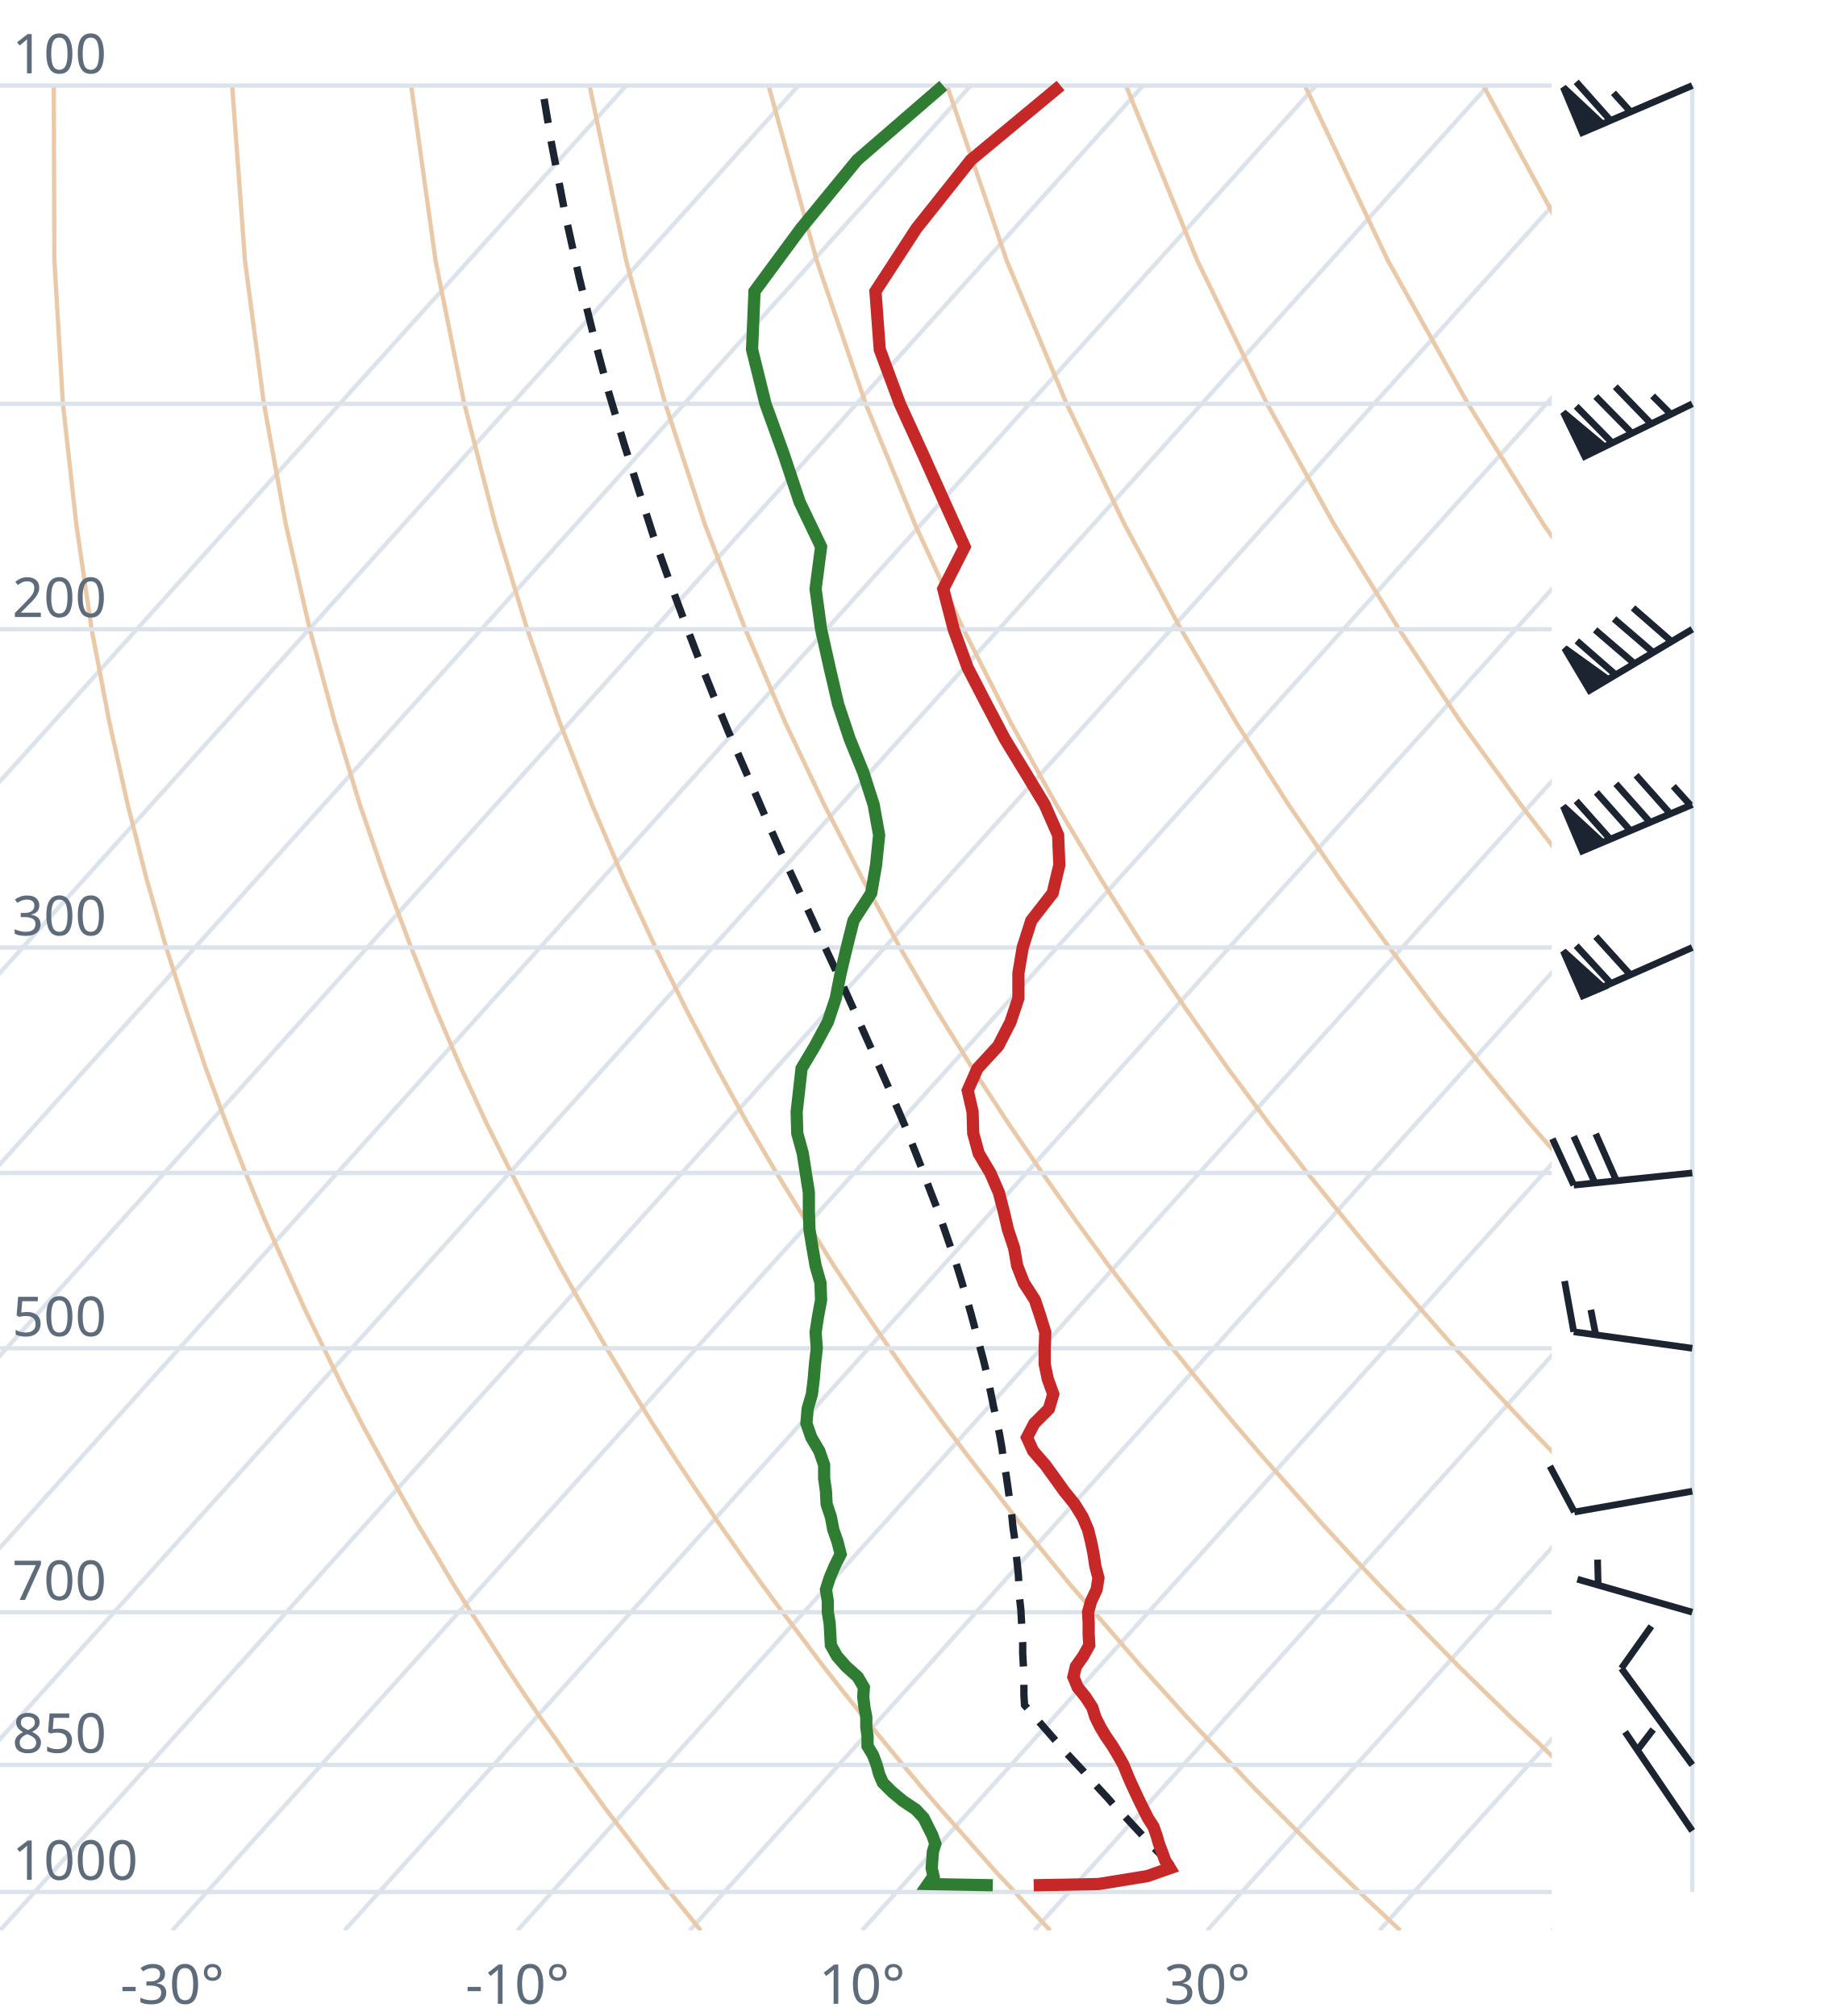
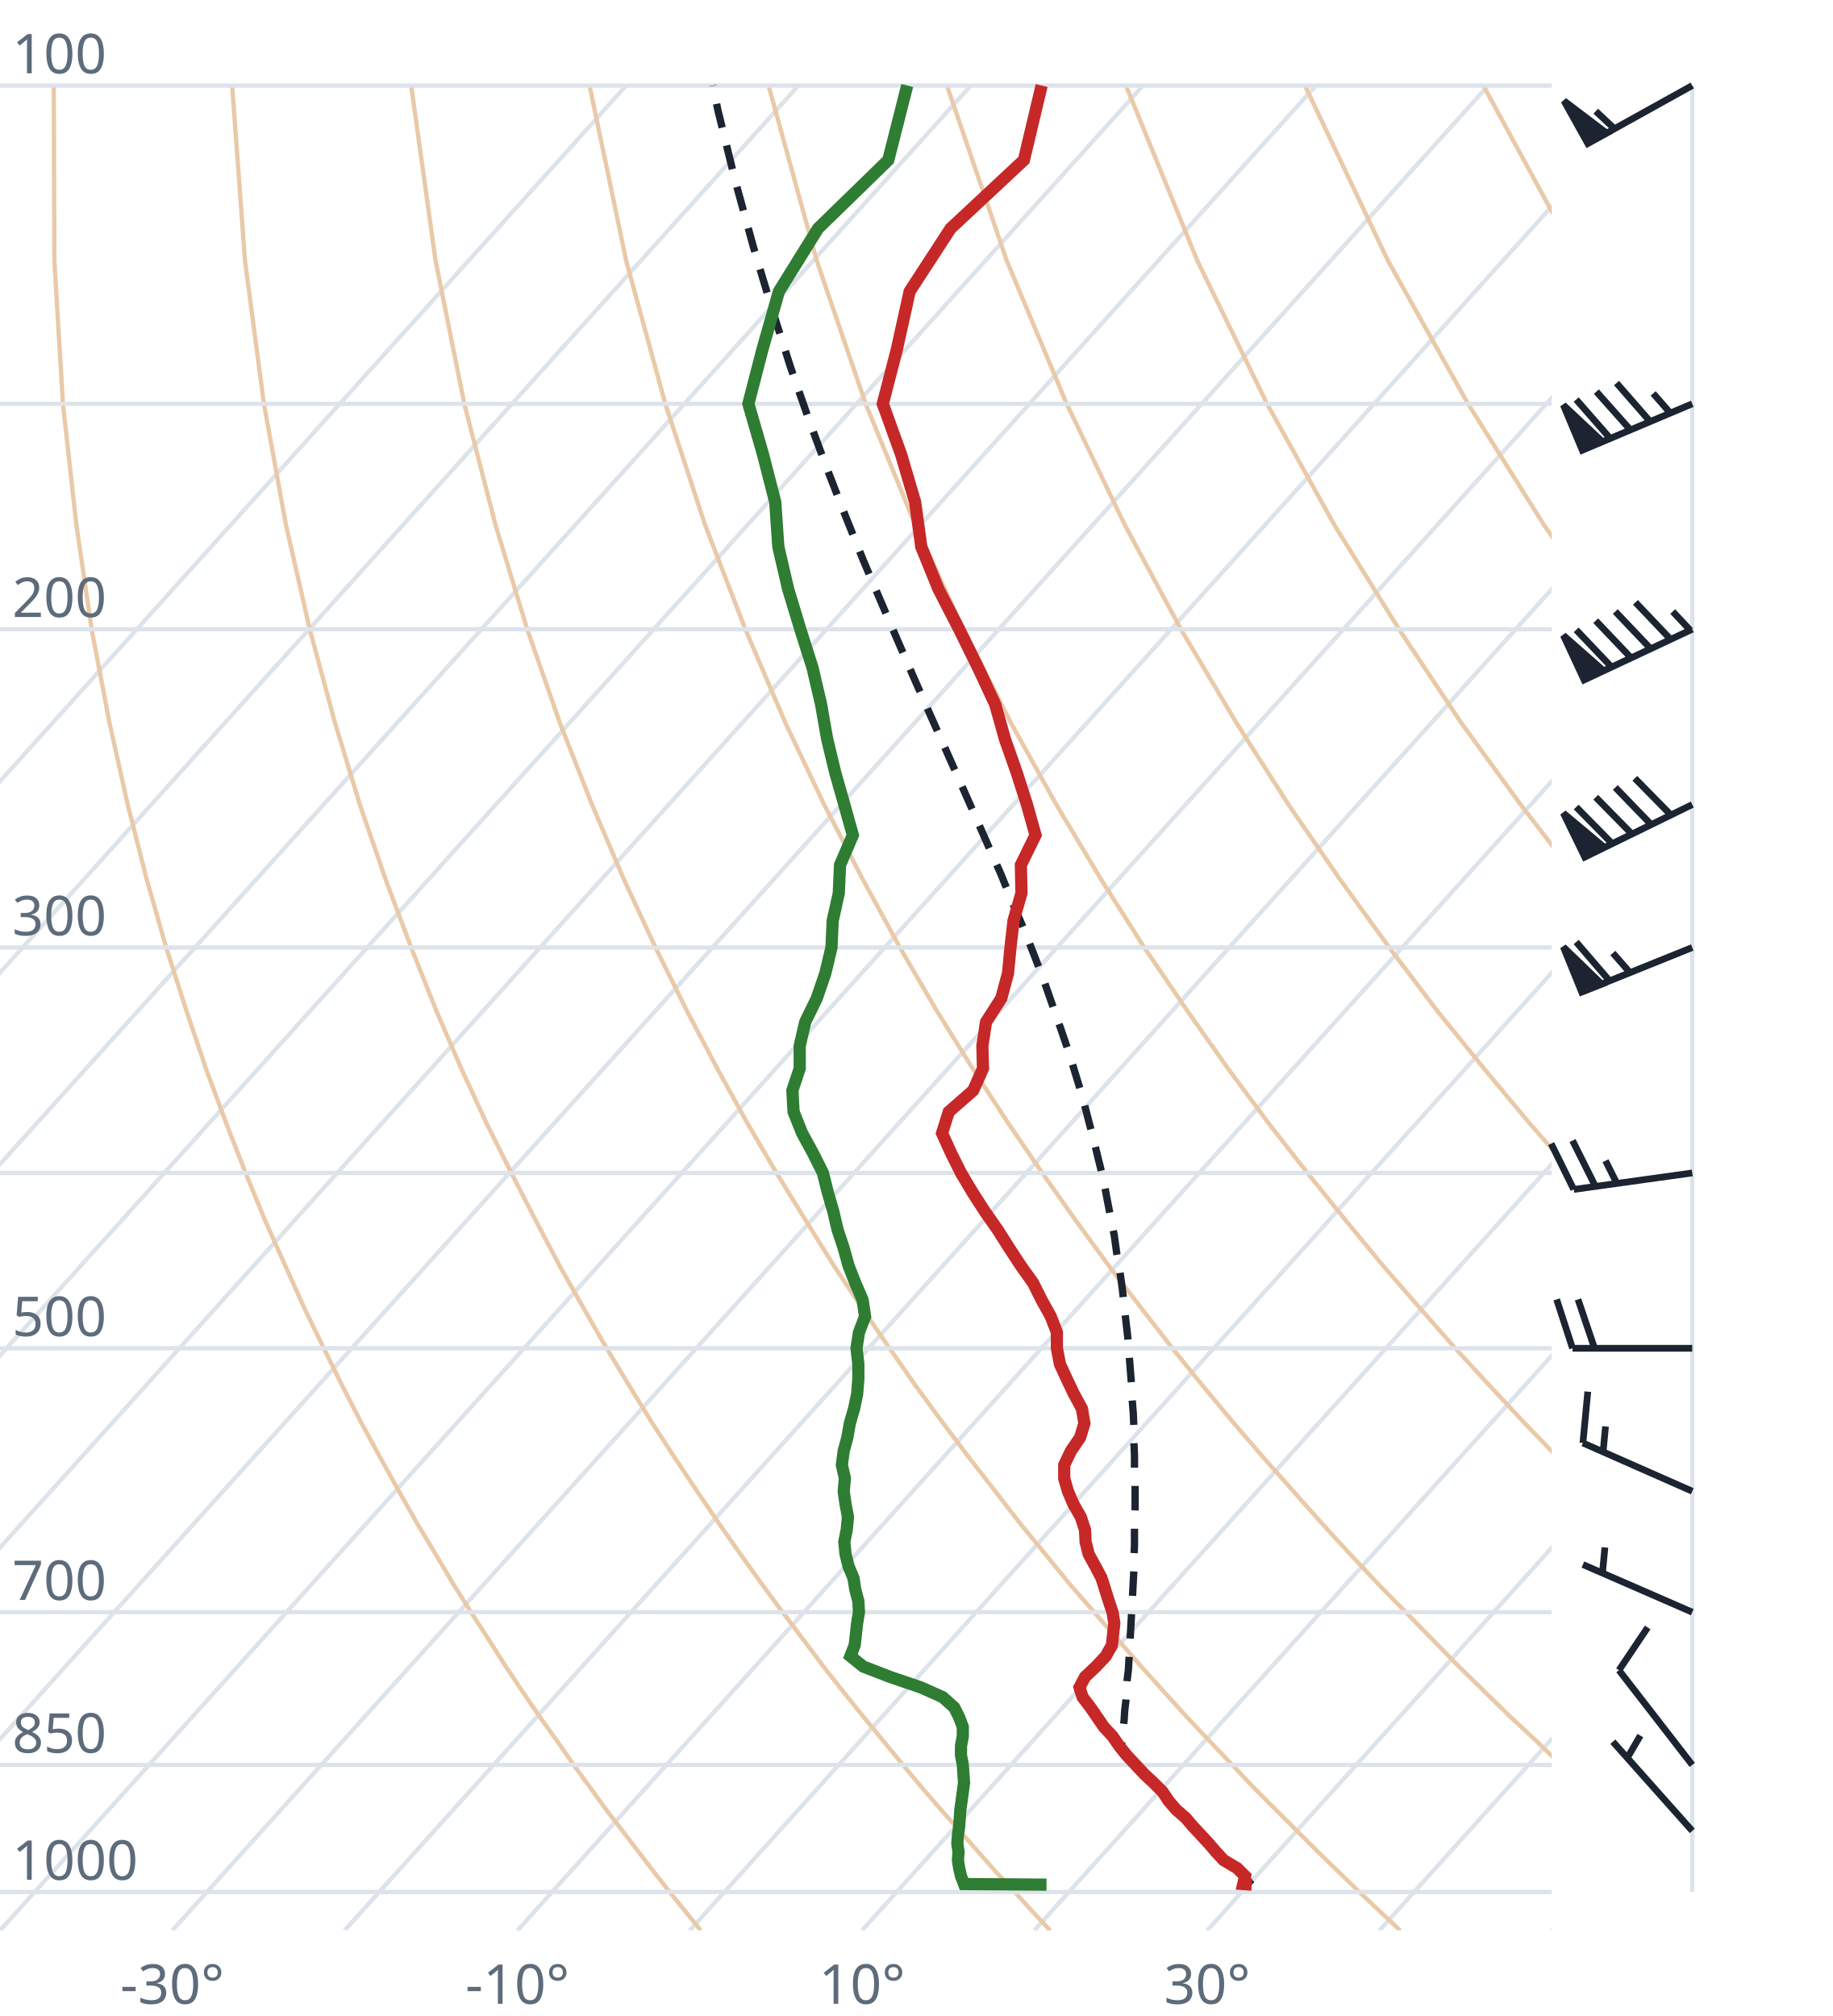
<svg xmlns="http://www.w3.org/2000/svg" viewBox="0 0 300 330" font-family="system-ui,sans-serif" font-size="9">
  <style>.g{stroke:#dde3ea;stroke-width:.7;fill:none}.ad{stroke:#e9c9a8;stroke-width:.7;fill:none}.t{stroke:#c62828;stroke-width:2;fill:none}.d{stroke:#2e7d32;stroke-width:2;fill:none}.pc{stroke:#1b2430;stroke-width:1.2;stroke-dasharray:4 3;fill:none}.barb{stroke:#1b2430;stroke-width:1.1;fill:#1b2430}text{fill:#5d6b7a}</style>
  <clipPath id="c">
    <rect x="0" y="0" width="254" height="316.0" />
  </clipPath>
  <g clip-path="url(#c)">
    <line class="g" x1="-169.3" y1="316.0" x2="102.5" y2="14.0" />
    <line class="g" x1="-141.1" y1="316.0" x2="130.7" y2="14.0" />
    <line class="g" x1="-112.9" y1="316.0" x2="158.9" y2="14.0" />
    <line class="g" x1="-84.7" y1="316.0" x2="187.1" y2="14.0" />
    <line class="g" x1="-56.4" y1="316.0" x2="215.4" y2="14.0" />
    <line class="g" x1="-28.2" y1="316.0" x2="243.6" y2="14.0" />
    <line class="g" x1="0.0" y1="316.0" x2="271.8" y2="14.0" />
    <line class="g" x1="28.2" y1="316.0" x2="300.0" y2="14.0" />
    <line class="g" x1="56.4" y1="316.0" x2="328.2" y2="14.0" />
    <line class="g" x1="84.7" y1="316.0" x2="356.5" y2="14.0" />
    <line class="g" x1="112.9" y1="316.0" x2="384.7" y2="14.0" />
    <line class="g" x1="141.1" y1="316.0" x2="412.9" y2="14.0" />
    <line class="g" x1="169.3" y1="316.0" x2="441.1" y2="14.0" />
    <line class="g" x1="197.6" y1="316.0" x2="469.4" y2="14.0" />
    <line class="g" x1="225.8" y1="316.0" x2="497.6" y2="14.0" />
    <line class="g" x1="254.0" y1="316.0" x2="525.8" y2="14.0" />
    <path class="ad" d="M114.7,316.0L112.2,312.9L109.6,309.7L107.1,306.5L104.5,303.1L101.9,299.7L99.2,296.2L96.6,292.6L93.9,288.9L91.2,285.0L88.4,281.1L85.6,277.0L82.8,272.8L80.0,268.4L77.1,263.9L74.2,259.3L71.3,254.4L68.3,249.4L65.3,244.1L62.3,238.7L59.2,233.0L56.1,227.0L53.0,220.7L49.8,214.1L46.7,207.2L43.4,199.8L40.2,192.0L37.0,183.8L33.7,174.9L30.5,165.4L27.2,155.1L24.0,143.9L20.9,131.7L17.9,118.2L15.0,103.0L12.5,85.9L10.3,66.1L8.9,42.7L8.8,14.0" />
    <path class="ad" d="M171.9,316.0L169.0,312.9L166.1,309.7L163.1,306.5L160.1,303.1L157.1,299.7L154.0,296.2L150.9,292.6L147.8,288.9L144.6,285.0L141.4,281.1L138.1,277.0L134.8,272.8L131.5,268.4L128.1,263.9L124.7,259.3L121.2,254.4L117.7,249.4L114.1,244.1L110.5,238.7L106.8,233.0L103.1,227.0L99.3,220.7L95.5,214.1L91.6,207.2L87.7,199.8L83.7,192.0L79.6,183.8L75.5,174.9L71.4,165.4L67.3,155.1L63.1,143.9L58.9,131.7L54.8,118.2L50.7,103.0L46.8,85.9L43.2,66.1L40.1,42.7L38.0,14.0" />
    <path class="ad" d="M229.2,316.0L225.9,312.9L222.5,309.7L219.2,306.5L215.7,303.1L212.3,299.7L208.8,296.2L205.2,292.6L201.7,288.9L198.0,285.0L194.3,281.1L190.6,277.0L186.8,272.8L183.0,268.4L179.1,263.9L175.1,259.3L171.1,254.4L167.0,249.4L162.9,244.1L158.7,238.7L154.4,233.0L150.0,227.0L145.6,220.7L141.1,214.1L136.5,207.2L131.9,199.8L127.1,192.0L122.3,183.8L117.4,174.9L112.4,165.4L107.3,155.1L102.1,143.9L96.9,131.7L91.6,118.2L86.3,103.0L81.1,85.9L76.0,66.1L71.3,42.7L67.3,14.0" />
    <path class="ad" d="M286.4,316.0L282.7,312.9L279.0,309.7L275.2,306.5L271.4,303.1L267.5,299.7L263.6,296.2L259.6,292.6L255.5,288.9L251.5,285.0L247.3,281.1L243.1,277.0L238.8,272.8L234.5,268.4L230.1,263.9L225.6,259.3L221.0,254.4L216.4,249.4L211.7,244.1L206.9,238.7L202.0,233.0L197.0,227.0L191.9,220.7L186.8,214.1L181.5,207.2L176.1,199.8L170.6,192.0L165.0,183.8L159.2,174.9L153.3,165.4L147.3,155.1L141.2,143.9L134.9,131.7L128.5,118.2L122.0,103.0L115.4,85.9L108.9,66.1L102.5,42.7L96.5,14.0" />
    <path class="ad" d="M343.6,316.0L339.5,312.9L335.4,309.7L331.2,306.5L327.0,303.1L322.7,299.7L318.3,296.2L313.9,292.6L309.4,288.9L304.9,285.0L300.3,281.1L295.6,277.0L290.8,272.8L286.0,268.4L281.0,263.9L276.0,259.3L270.9,254.4L265.7,249.4L260.5,244.1L255.1,238.7L249.6,233.0L244.0,227.0L238.2,220.7L232.4,214.1L226.4,207.2L220.3,199.8L214.0,192.0L207.6,183.8L201.0,174.9L194.3,165.4L187.3,155.1L180.2,143.9L172.9,131.7L165.4,118.2L157.7,103.0L149.8,85.9L141.7,66.1L133.7,42.7L125.8,14.0" />
    <path class="ad" d="M400.9,316.0L396.4,312.9L391.9,309.7L387.3,306.5L382.6,303.1L377.9,299.7L373.1,296.2L368.2,292.6L363.3,288.9L358.3,285.0L353.2,281.1L348.1,277.0L342.8,272.8L337.5,268.4L332.0,263.9L326.5,259.3L320.9,254.4L315.1,249.4L309.2,244.1L303.3,238.7L297.2,233.0L290.9,227.0L284.6,220.7L278.0,214.1L271.4,207.2L264.5,199.8L257.5,192.0L250.3,183.8L242.9,174.9L235.2,165.4L227.4,155.1L219.3,143.9L210.9,131.7L202.3,118.2L193.3,103.0L184.1,85.9L174.6,66.1L164.8,42.7L155.0,14.0" />
    <path class="ad" d="M458.1,316.0L453.2,312.9L448.3,309.7L443.3,306.5L438.2,303.1L433.1,299.7L427.9,296.2L422.6,292.6L417.2,288.9L411.7,285.0L406.2,281.1L400.5,277.0L394.8,272.8L389.0,268.4L383.0,263.9L376.9,259.3L370.8,254.4L364.5,249.4L358.0,244.1L351.5,238.7L344.8,233.0L337.9,227.0L330.9,220.7L323.7,214.1L316.3,207.2L308.7,199.8L300.9,192.0L292.9,183.8L284.7,174.9L276.2,165.4L267.4,155.1L258.3,143.9L248.9,131.7L239.1,118.2L229.0,103.0L218.4,85.9L207.4,66.1L196.0,42.7L184.3,14.0" />
    <path class="ad" d="M515.3,316.0L510.1,312.9L504.7,309.7L499.3,306.5L493.9,303.1L488.3,299.7L482.7,296.2L476.9,292.6L471.1,288.9L465.2,285.0L459.2,281.1L453.0,277.0L446.8,272.8L440.5,268.4L434.0,263.9L427.4,259.3L420.7,254.4L413.8,249.4L406.8,244.1L399.7,238.7L392.4,233.0L384.9,227.0L377.2,220.7L369.3,214.1L361.2,207.2L352.9,199.8L344.4,192.0L335.6,183.8L326.5,174.9L317.1,165.4L307.4,155.1L297.4,143.9L286.9,131.7L276.0,118.2L264.6,103.0L252.7,85.9L240.3,66.1L227.2,42.7L213.6,14.0" />
    <path class="ad" d="M572.6,316.0L566.9,312.9L561.2,309.7L555.4,306.5L549.5,303.1L543.5,299.7L537.4,296.2L531.3,292.6L525.0,288.9L518.6,285.0L512.1,281.1L505.5,277.0L498.8,272.8L491.9,268.4L485.0,263.9L477.9,259.3L470.6,254.4L463.2,249.4L455.6,244.1L447.9,238.7L439.9,233.0L431.8,227.0L423.5,220.7L415.0,214.1L406.2,207.2L397.2,199.8L387.9,192.0L378.3,183.8L368.4,174.9L358.1,165.4L347.5,155.1L336.4,143.9L324.9,131.7L312.9,118.2L300.3,103.0L287.1,85.9L273.1,66.1L258.4,42.7L242.8,14.0" />
    <path class="ad" d="M629.8,316.0L623.8,312.9L617.6,309.7L611.4,306.5L605.1,303.1L598.7,299.7L592.2,296.2L585.6,292.6L578.9,288.9L572.0,285.0L565.1,281.1L558.0,277.0L550.8,272.8L543.4,268.4L536.0,263.9L528.3,259.3L520.5,254.4L512.5,249.4L504.4,244.1L496.1,238.7L487.5,233.0L478.8,227.0L469.8,220.7L460.6,214.1L451.1,207.2L441.4,199.8L431.3,192.0L420.9,183.8L410.2,174.9L399.1,165.4L387.5,155.1L375.5,143.9L362.9,131.7L349.8,118.2L335.9,103.0L321.4,85.9L306.0,66.1L289.6,42.7L272.1,14.0" />
    <line class="g" x1="0" y1="309.7" x2="254" y2="309.7" />
    <line class="g" x1="0" y1="288.9" x2="254" y2="288.9" />
    <line class="g" x1="0" y1="263.9" x2="254" y2="263.9" />
    <line class="g" x1="0" y1="220.7" x2="254" y2="220.7" />
    <line class="g" x1="0" y1="192.0" x2="254" y2="192.0" />
    <line class="g" x1="0" y1="155.1" x2="254" y2="155.1" />
    <line class="g" x1="0" y1="103.0" x2="254" y2="103.0" />
    <line class="g" x1="0" y1="66.1" x2="254" y2="66.1" />
    <line class="g" x1="0" y1="14.0" x2="254" y2="14.0" />
-     <path class="pc" d="M191.8,305.4L190.5,304.1L189.2,302.8L187.9,301.4L186.6,300.0L185.3,298.6L184.0,297.2L182.6,295.8L181.3,294.3L180.0,292.9L178.6,291.4L177.3,289.9L175.9,288.4L174.5,286.9L173.2,285.4L171.8,283.8L170.4,282.2L169.0,280.6L167.7,279.1L167.6,277.4L167.6,275.8L167.6,274.1L167.5,272.4L167.4,270.7L167.4,268.9L167.3,267.1L167.2,265.3L167.1,263.5L166.9,261.7L166.8,259.8L166.7,257.9L166.5,255.9L166.3,254.0L166.1,252.0L165.8,249.9L165.6,247.9L165.3,245.8L165.0,243.6L164.7,241.5L164.3,239.3L164.0,237.0L163.6,234.7L163.1,232.4L162.6,230.1L162.1,227.6L161.6,225.2L161.0,222.7L160.3,220.1L159.6,217.5L158.9,214.9L158.1,212.1L157.3,209.4L156.4,206.5L155.4,203.6L154.4,200.7L153.3,197.6L152.1,194.5L150.9,191.3L149.6,188.0L148.3,184.7L146.8,181.2L145.3,177.7L143.7,174.1L142.0,170.3L140.3,166.5L138.5,162.5L136.6,158.4L134.6,154.1L132.6,149.7L130.5,145.2L128.3,140.5L126.1,135.6L123.9,130.5L121.6,125.2L119.2,119.7L116.8,113.9L114.4,107.9L112.0,101.6L109.5,94.9L107.0,87.9L104.6,80.4L102.1,72.5L99.6,64.1L97.2,55.1L94.8,45.4L92.5,35.0L90.3,23.6L88.7,14.0" />
-     <path class="t" d="M169.2,308.6L179.8,308.4L187.8,307.1L191.5,305.8L190.7,304.5L190.2,303.1L189.7,301.8L189.3,300.4L188.8,299.0L187.9,297.6L187.2,296.2L186.5,294.8L185.8,293.3L185.1,291.8L184.5,290.4L183.9,288.9L183.0,287.3L182.1,285.8L181.0,284.2L180.1,282.7L179.3,281.1L178.8,279.5L177.7,277.8L176.4,276.2L175.7,274.5L176.1,272.8L177.3,271.1L178.3,269.3L178.2,267.5L178.2,265.7L178.1,263.9L178.6,262.1L179.5,260.2L179.8,258.3L179.3,256.4L179.0,254.4L178.6,252.4L178.1,250.4L177.2,248.3L175.9,246.2L174.2,244.1L172.7,242.0L171.1,239.8L169.1,237.5L168.1,235.3L169.3,233.0L171.7,230.6L172.4,228.2L171.5,225.7L171.0,223.3L171.0,220.7L171.1,218.1L170.3,215.5L169.4,212.8L167.6,210.0L166.5,207.2L166.0,204.3L165.0,201.3L164.3,198.3L163.5,195.2L162.1,192.0L160.2,188.8L159.3,185.5L159.2,182.0L158.4,178.5L160.0,174.9L163.4,171.2L165.4,167.3L166.7,163.4L166.7,159.3L167.4,155.1L168.8,150.7L172.3,146.2L173.4,141.6L173.2,136.7L171.0,131.7L167.8,126.4L164.5,121.0L161.5,115.3L158.4,109.3L156.1,103.0L154.4,96.4L157.9,89.5L154.6,82.2L151.1,74.4L147.3,66.1L144.0,57.2L143.3,47.7L150.0,37.4L158.9,26.2L173.6,14.0" />
-     <path class="d" d="M162.5,308.6L151.9,308.4L152.8,307.1L152.5,305.8L152.6,304.5L152.7,303.1L153.1,301.8L152.6,300.4L151.9,299.0L151.2,297.6L149.9,296.2L147.8,294.8L146.0,293.3L144.5,291.8L143.9,290.4L143.5,288.9L142.9,287.3L142.0,285.8L142.0,284.2L141.8,282.7L141.8,281.1L141.5,279.5L141.3,277.8L141.4,276.2L140.4,274.5L138.5,272.8L137.0,271.1L136.0,269.3L135.9,267.5L135.8,265.7L135.5,263.9L135.5,262.1L135.2,260.2L135.8,258.3L136.6,256.4L137.6,254.4L137.1,252.4L136.4,250.4L136.0,248.3L135.3,246.2L135.2,244.1L134.9,242.0L134.9,239.8L134.1,237.5L132.8,235.3L132.0,233.0L132.2,230.6L132.9,228.2L133.2,225.7L133.4,223.3L133.7,220.7L133.5,218.1L133.9,215.5L134.4,212.8L134.3,210.0L133.5,207.2L133.0,204.3L132.5,201.3L132.4,198.3L132.4,195.2L131.9,192.0L131.4,188.8L130.5,185.5L130.4,182.0L130.8,178.5L131.2,174.9L133.4,171.2L135.5,167.3L136.8,163.4L137.6,159.3L138.6,155.1L139.7,150.7L142.6,146.2L143.4,141.6L143.9,136.7L143.0,131.7L141.3,126.4L139.1,121.0L137.2,115.3L135.8,109.3L134.4,103.0L133.5,96.4L134.4,89.5L130.9,82.2L128.3,74.4L125.3,66.1L123.1,57.2L123.5,47.7L131.1,37.4L140.3,26.2L154.4,14.0" />
+     <path class="pc" d="M204.9,308.5L203.6,307.2L202.2,305.9L200.9,304.6L199.6,303.2L198.3,301.9L196.9,300.5L195.6,299.1L194.2,297.7L192.9,296.3L191.5,294.8L190.1,293.4L188.8,291.9L187.4,290.4L186.0,288.9L184.6,287.4L183.5,286.3L183.7,284.7L183.8,283.2L184.0,281.6L184.1,280.0L184.3,278.3L184.4,276.7L184.5,275.0L184.7,273.3L184.8,271.6L184.9,269.9L185.0,268.1L185.1,266.3L185.2,264.5L185.3,262.7L185.4,260.8L185.5,258.9L185.6,257.0L185.6,255.0L185.7,253.0L185.7,251.0L185.7,249.0L185.8,246.9L185.8,244.8L185.8,242.6L185.7,240.5L185.7,238.2L185.6,236.0L185.6,233.7L185.5,231.3L185.3,228.9L185.2,226.5L185.0,224.0L184.8,221.5L184.6,218.9L184.3,216.3L184.0,213.6L183.7,210.9L183.3,208.1L182.8,205.2L182.4,202.3L181.8,199.3L181.2,196.2L180.6,193.0L179.8,189.8L179.0,186.5L178.1,183.1L177.2,179.6L176.1,176.0L175.0,172.4L173.7,168.6L172.3,164.6L170.9,160.6L169.3,156.4L167.6,152.1L165.7,147.7L163.8,143.0L161.7,138.3L159.5,133.3L157.2,128.1L154.8,122.7L152.3,117.1L149.7,111.2L147.0,105.0L144.2,98.5L141.3,91.7L138.4,84.5L135.4,76.8L132.4,68.7L129.4,60.1L126.4,50.7L123.4,40.7L120.4,29.8L117.5,18.0L116.7,14.0" />
+     <path class="t" d="M204.9,308.5L203.5,308.4L203.8,307.1L202.5,305.8L200.3,304.5L199.0,303.1L197.9,301.8L196.6,300.4L195.3,299.0L194.1,297.6L192.5,296.2L191.3,294.8L190.3,293.3L188.8,291.8L187.3,290.4L185.9,288.9L184.4,287.3L183.2,285.8L182.1,284.2L180.7,282.7L179.6,281.1L178.5,279.5L177.2,277.8L176.7,276.2L177.6,274.5L179.4,272.8L181.0,271.1L182.0,269.3L182.2,267.5L182.4,265.7L182.1,263.9L181.5,262.1L180.9,260.2L180.3,258.3L179.3,256.4L178.2,254.4L177.7,252.4L177.6,250.4L176.9,248.3L175.7,246.2L174.8,244.1L174.2,242.0L174.2,239.8L175.3,237.5L176.8,235.3L177.5,233.0L177.1,230.6L175.8,228.2L174.6,225.7L173.5,223.3L173.0,220.7L173.0,218.1L172.0,215.5L170.5,212.8L169.1,210.0L167.1,207.2L165.2,204.3L163.3,201.3L161.2,198.3L159.2,195.2L157.3,192.0L155.7,188.8L154.2,185.5L155.3,182.0L159.3,178.5L160.9,174.9L160.8,171.2L161.4,167.3L163.9,163.4L165.0,159.3L165.4,155.1L165.9,150.7L167.2,146.2L167.1,141.6L169.5,136.7L168.1,131.7L166.4,126.4L164.5,121.0L162.9,115.3L160.1,109.3L157.0,103.0L153.6,96.4L150.8,89.5L149.8,82.2L147.5,74.4L144.5,66.1L146.8,57.2L148.9,47.7L155.6,37.4L167.6,26.2L170.5,14.0" />
+     <path class="d" d="M171.3,308.5L157.8,308.4L157.3,307.1L157.0,305.8L156.8,304.5L156.9,303.1L156.7,301.8L156.8,300.4L157.0,299.0L157.1,297.6L157.2,296.2L157.4,294.8L157.6,293.3L157.8,291.8L157.7,290.4L157.6,288.9L157.3,287.3L157.3,285.8L157.6,284.2L157.6,282.7L157.0,281.1L156.2,279.5L154.3,277.8L150.7,276.2L145.7,274.5L141.3,272.8L139.2,271.1L139.9,269.3L140.1,267.5L140.3,265.7L140.6,263.9L140.5,262.1L140.0,260.2L139.7,258.3L138.9,256.4L138.4,254.4L138.2,252.4L138.6,250.4L138.8,248.3L138.4,246.2L138.1,244.1L138.3,242.0L137.8,239.8L138.1,237.5L138.7,235.3L139.1,233.0L139.8,230.6L140.3,228.2L140.5,225.7L140.5,223.3L140.2,220.7L140.6,218.1L141.6,215.5L141.2,212.8L140.0,210.0L138.9,207.2L138.1,204.3L137.1,201.3L136.4,198.3L135.5,195.2L134.7,192.0L133.1,188.8L131.3,185.5L129.9,182.0L129.7,178.5L130.9,174.9L130.9,171.2L131.8,167.3L133.7,163.4L135.1,159.3L136.1,155.1L136.3,150.7L137.3,146.2L137.5,141.6L139.6,136.7L138.2,131.7L136.7,126.4L135.4,121.0L134.4,115.3L133.0,109.3L131.0,103.0L129.0,96.4L127.4,89.5L126.9,82.2L124.9,74.4L122.5,66.1L124.8,57.2L127.5,47.7L133.9,37.4L145.4,26.2L148.5,14.0" />
  </g>
  <text x="2" y="307.7">1000</text>
  <text x="2" y="286.9">850</text>
  <text x="2" y="261.9">700</text>
  <text x="2" y="218.7">500</text>
  <text x="2" y="153.1">300</text>
  <text x="2" y="101.0">200</text>
  <text x="2" y="12.0">100</text>
  <text x="28.2" y="328" text-anchor="middle">-30°</text>
  <text x="84.7" y="328" text-anchor="middle">-10°</text>
  <text x="141.1" y="328" text-anchor="middle">10°</text>
  <text x="197.6" y="328" text-anchor="middle">30°</text>
  <line class="g" x1="277.0" y1="309.7" x2="277.0" y2="14.0" />
-   <path class="barb" d="M277.0,299.7L266.0,283.5M268.0,286.5L270.6,283.1" />
-   <path class="barb" d="M277.0,288.9L265.4,273.1M265.4,273.1L270.3,266.2" />
-   <path class="barb" d="M277.0,263.9L258.2,258.5M261.6,259.5L261.5,255.3" />
-   <path class="barb" d="M277.0,244.1L257.7,247.5M257.7,247.5L253.7,240.0" />
-   <path class="barb" d="M277.0,220.7L257.6,218.0M257.6,218.0L256.1,209.7M261.2,218.5L260.4,214.4" />
-   <path class="barb" d="M277.0,192.0L257.6,194.0M257.6,194.0L254.1,186.4M261.1,193.7L257.6,186.0M264.6,193.3L261.2,185.6" />
-   <path class="barb" d="M277.0,155.1L259.1,163.0M259.1,163.0L255.9,155.7L262.4,161.6ZM263.7,161.0L258.0,154.8M266.9,159.6L261.2,153.3" />
-   <path class="barb" d="M277.0,131.7L259.0,139.3M259.0,139.3L255.9,132.0L262.3,137.9ZM263.6,137.4L258.0,131.1M266.9,136.0L261.3,129.7M270.1,134.6L264.5,128.3M273.4,133.2L267.8,126.9M276.7,131.8L273.9,128.7" />
-   <path class="barb" d="M277.0,103.0L260.2,113.0M260.2,113.0L256.1,106.1L263.2,111.2ZM264.4,110.4L258.1,104.9M267.5,108.6L261.1,103.1M270.6,106.8L264.2,101.3M273.6,105.0L267.3,99.5" />
-   <path class="barb" d="M277.0,66.1L259.4,74.7M259.4,74.7L255.9,67.5L262.6,73.1ZM263.9,72.5L258.0,66.5M267.1,70.9L261.2,64.9M270.3,69.4L264.4,63.3M273.5,67.8L270.5,64.8" />
-   <path class="barb" d="M277.0,14.0L259.0,21.7M259.0,21.7L255.9,14.3L262.3,20.3ZM263.6,19.7L258.0,13.4M266.9,18.3L264.1,15.2" />
+   <path class="barb" d="M277.0,299.7L264.0,285.1M266.4,287.7L268.5,284.1" />
+   <path class="barb" d="M277.0,288.9L265.0,273.4M265.0,273.4L269.7,266.4" />
+   <path class="barb" d="M277.0,263.9L259.1,256.1M262.3,257.5L262.7,253.3" />
+   <path class="barb" d="M277.0,244.1L259.1,236.2M259.1,236.2L259.9,227.8M262.4,237.7L262.8,233.5" />
+   <path class="barb" d="M277.0,220.7L257.4,220.7M257.4,220.7L254.8,212.7M261.0,220.7L258.3,212.7" />
+   <path class="barb" d="M277.0,192.0L257.6,194.7M257.6,194.7L253.9,187.2M261.2,194.3L257.4,186.7M264.7,193.8L262.8,190.0" />
+   <path class="barb" d="M277.0,155.1L258.9,162.4M258.9,162.4L255.9,155.0L262.2,161.1ZM263.5,160.6L258.0,154.2M266.8,159.2L264.0,156.0" />
+   <path class="barb" d="M277.0,131.7L259.4,140.3M259.4,140.3L255.9,133.1L262.6,138.7ZM263.9,138.1L258.0,132.1M267.1,136.5L261.2,130.5M270.3,135.0L264.4,128.9M273.5,133.4L267.6,127.4" />
+   <path class="barb" d="M277.0,103.0L259.3,111.3M259.3,111.3L255.9,104.0L262.5,109.8ZM263.8,109.2L258.0,103.1M267.0,107.7L261.2,101.6M270.2,106.2L264.4,100.1M273.5,104.7L267.7,98.6M276.7,103.2L273.8,100.1" />
+   <path class="barb" d="M277.0,66.1L259.0,73.7M259.0,73.7L255.9,66.3L262.3,72.3ZM263.6,71.8L258.0,65.4M266.9,70.4L261.3,64.1M270.1,69.0L264.6,62.7M273.4,67.6L270.6,64.4" />
+   <path class="barb" d="M277.0,14.0L259.9,23.5M259.9,23.5L256.0,16.5L263.0,21.8ZM264.3,21.1L261.2,18.2" />
</svg>
